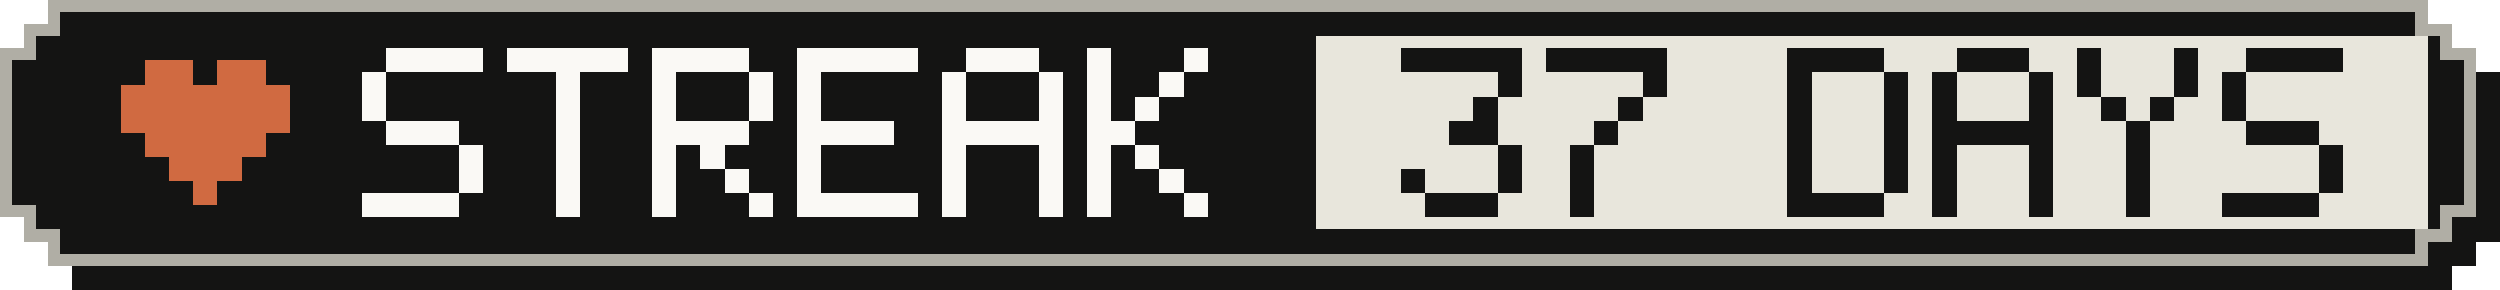
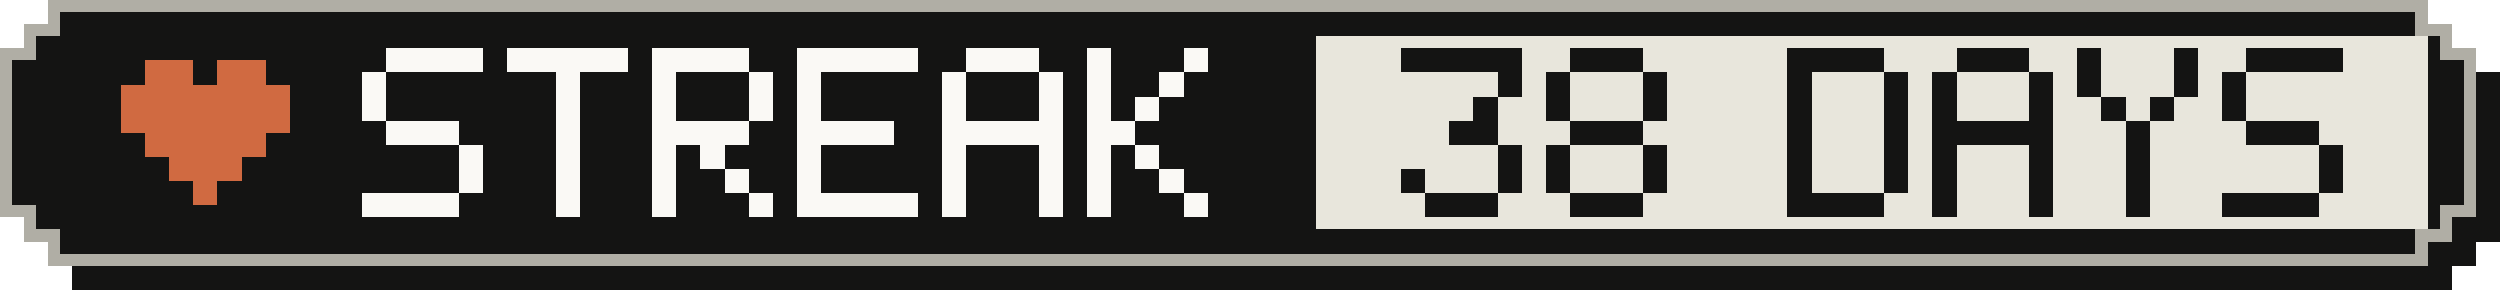
- <svg xmlns="http://www.w3.org/2000/svg" width="207" height="24" viewBox="0 0 207 24" role="img" aria-label="Active-day streak: 37 Days">
+ <svg xmlns="http://www.w3.org/2000/svg" width="207" height="24" viewBox="0 0 207 24" role="img" aria-label="Active-day streak: 38 Days">
  <g shape-rendering="crispEdges">
    <path fill="#141413" d="M6,2 H203 V4 H205 V6 H207 V20 H205 V22 H203 V24 H6 V22 H4 V20 H2 V6 H4 V4 H6 Z" />
    <path fill="#b0aea5" d="M4,0 H201 V2 H203 V4 H205 V18 H203 V20 H201 V22 H4 V20 H2 V18 H0 V4 H2 V2 H4 Z" />
    <path fill="#141413" d="M5,1 H200 V3 H202 V5 H204 V17 H202 V19 H200 V21 H5 V19 H3 V17 H1 V5 H3 V3 H5 Z" />
    <rect fill="#e8e6dc" x="109" y="3" width="92" height="16" />
    <g fill="#d06a41">
      <rect x="12" y="5" width="4" height="2" />
      <rect x="18" y="5" width="4" height="2" />
      <rect x="10" y="7" width="14" height="2" />
      <rect x="10" y="9" width="14" height="2" />
      <rect x="12" y="11" width="10" height="2" />
      <rect x="14" y="13" width="6" height="2" />
      <rect x="16" y="15" width="2" height="2" />
    </g>
    <g fill="#faf9f5">
      <rect x="32" y="4" width="8" height="2" />
      <rect x="30" y="6" width="2" height="2" />
      <rect x="30" y="8" width="2" height="2" />
      <rect x="32" y="10" width="6" height="2" />
      <rect x="38" y="12" width="2" height="2" />
      <rect x="38" y="14" width="2" height="2" />
      <rect x="30" y="16" width="8" height="2" />
      <rect x="42" y="4" width="10" height="2" />
      <rect x="46" y="6" width="2" height="2" />
      <rect x="46" y="8" width="2" height="2" />
      <rect x="46" y="10" width="2" height="2" />
      <rect x="46" y="12" width="2" height="2" />
      <rect x="46" y="14" width="2" height="2" />
      <rect x="46" y="16" width="2" height="2" />
      <rect x="54" y="4" width="8" height="2" />
      <rect x="54" y="6" width="2" height="2" />
      <rect x="62" y="6" width="2" height="2" />
      <rect x="54" y="8" width="2" height="2" />
      <rect x="62" y="8" width="2" height="2" />
      <rect x="54" y="10" width="8" height="2" />
      <rect x="54" y="12" width="2" height="2" />
      <rect x="58" y="12" width="2" height="2" />
      <rect x="54" y="14" width="2" height="2" />
      <rect x="60" y="14" width="2" height="2" />
      <rect x="54" y="16" width="2" height="2" />
      <rect x="62" y="16" width="2" height="2" />
      <rect x="66" y="4" width="10" height="2" />
      <rect x="66" y="6" width="2" height="2" />
      <rect x="66" y="8" width="2" height="2" />
      <rect x="66" y="10" width="8" height="2" />
      <rect x="66" y="12" width="2" height="2" />
      <rect x="66" y="14" width="2" height="2" />
      <rect x="66" y="16" width="10" height="2" />
      <rect x="80" y="4" width="6" height="2" />
      <rect x="78" y="6" width="2" height="2" />
      <rect x="86" y="6" width="2" height="2" />
      <rect x="78" y="8" width="2" height="2" />
      <rect x="86" y="8" width="2" height="2" />
      <rect x="78" y="10" width="10" height="2" />
      <rect x="78" y="12" width="2" height="2" />
      <rect x="86" y="12" width="2" height="2" />
      <rect x="78" y="14" width="2" height="2" />
      <rect x="86" y="14" width="2" height="2" />
      <rect x="78" y="16" width="2" height="2" />
      <rect x="86" y="16" width="2" height="2" />
      <rect x="90" y="4" width="2" height="2" />
      <rect x="98" y="4" width="2" height="2" />
      <rect x="90" y="6" width="2" height="2" />
      <rect x="96" y="6" width="2" height="2" />
      <rect x="90" y="8" width="2" height="2" />
      <rect x="94" y="8" width="2" height="2" />
      <rect x="90" y="10" width="4" height="2" />
      <rect x="90" y="12" width="2" height="2" />
      <rect x="94" y="12" width="2" height="2" />
      <rect x="90" y="14" width="2" height="2" />
      <rect x="96" y="14" width="2" height="2" />
      <rect x="90" y="16" width="2" height="2" />
      <rect x="98" y="16" width="2" height="2" />
    </g>
    <g fill="#141413">
      <rect x="116" y="4" width="10" height="2" />
      <rect x="124" y="6" width="2" height="2" />
      <rect x="122" y="8" width="2" height="2" />
      <rect x="120" y="10" width="4" height="2" />
      <rect x="124" y="12" width="2" height="2" />
      <rect x="116" y="14" width="2" height="2" />
      <rect x="124" y="14" width="2" height="2" />
      <rect x="118" y="16" width="6" height="2" />
-       <rect x="128" y="4" width="10" height="2" />
+       <rect x="130" y="4" width="6" height="2" />
+       <rect x="128" y="6" width="2" height="2" />
      <rect x="136" y="6" width="2" height="2" />
-       <rect x="134" y="8" width="2" height="2" />
-       <rect x="132" y="10" width="2" height="2" />
-       <rect x="130" y="12" width="2" height="2" />
-       <rect x="130" y="14" width="2" height="2" />
-       <rect x="130" y="16" width="2" height="2" />
+       <rect x="128" y="8" width="2" height="2" />
+       <rect x="136" y="8" width="2" height="2" />
+       <rect x="130" y="10" width="6" height="2" />
+       <rect x="128" y="12" width="2" height="2" />
+       <rect x="136" y="12" width="2" height="2" />
+       <rect x="128" y="14" width="2" height="2" />
+       <rect x="136" y="14" width="2" height="2" />
+       <rect x="130" y="16" width="6" height="2" />
      <rect x="148" y="4" width="8" height="2" />
      <rect x="148" y="6" width="2" height="2" />
      <rect x="156" y="6" width="2" height="2" />
      <rect x="148" y="8" width="2" height="2" />
      <rect x="156" y="8" width="2" height="2" />
      <rect x="148" y="10" width="2" height="2" />
      <rect x="156" y="10" width="2" height="2" />
      <rect x="148" y="12" width="2" height="2" />
      <rect x="156" y="12" width="2" height="2" />
      <rect x="148" y="14" width="2" height="2" />
      <rect x="156" y="14" width="2" height="2" />
      <rect x="148" y="16" width="8" height="2" />
      <rect x="162" y="4" width="6" height="2" />
      <rect x="160" y="6" width="2" height="2" />
      <rect x="168" y="6" width="2" height="2" />
      <rect x="160" y="8" width="2" height="2" />
      <rect x="168" y="8" width="2" height="2" />
      <rect x="160" y="10" width="10" height="2" />
      <rect x="160" y="12" width="2" height="2" />
      <rect x="168" y="12" width="2" height="2" />
      <rect x="160" y="14" width="2" height="2" />
      <rect x="168" y="14" width="2" height="2" />
      <rect x="160" y="16" width="2" height="2" />
      <rect x="168" y="16" width="2" height="2" />
      <rect x="172" y="4" width="2" height="2" />
      <rect x="180" y="4" width="2" height="2" />
      <rect x="172" y="6" width="2" height="2" />
      <rect x="180" y="6" width="2" height="2" />
      <rect x="174" y="8" width="2" height="2" />
      <rect x="178" y="8" width="2" height="2" />
      <rect x="176" y="10" width="2" height="2" />
      <rect x="176" y="12" width="2" height="2" />
      <rect x="176" y="14" width="2" height="2" />
      <rect x="176" y="16" width="2" height="2" />
      <rect x="186" y="4" width="8" height="2" />
      <rect x="184" y="6" width="2" height="2" />
      <rect x="184" y="8" width="2" height="2" />
      <rect x="186" y="10" width="6" height="2" />
      <rect x="192" y="12" width="2" height="2" />
      <rect x="192" y="14" width="2" height="2" />
      <rect x="184" y="16" width="8" height="2" />
    </g>
  </g>
</svg>
